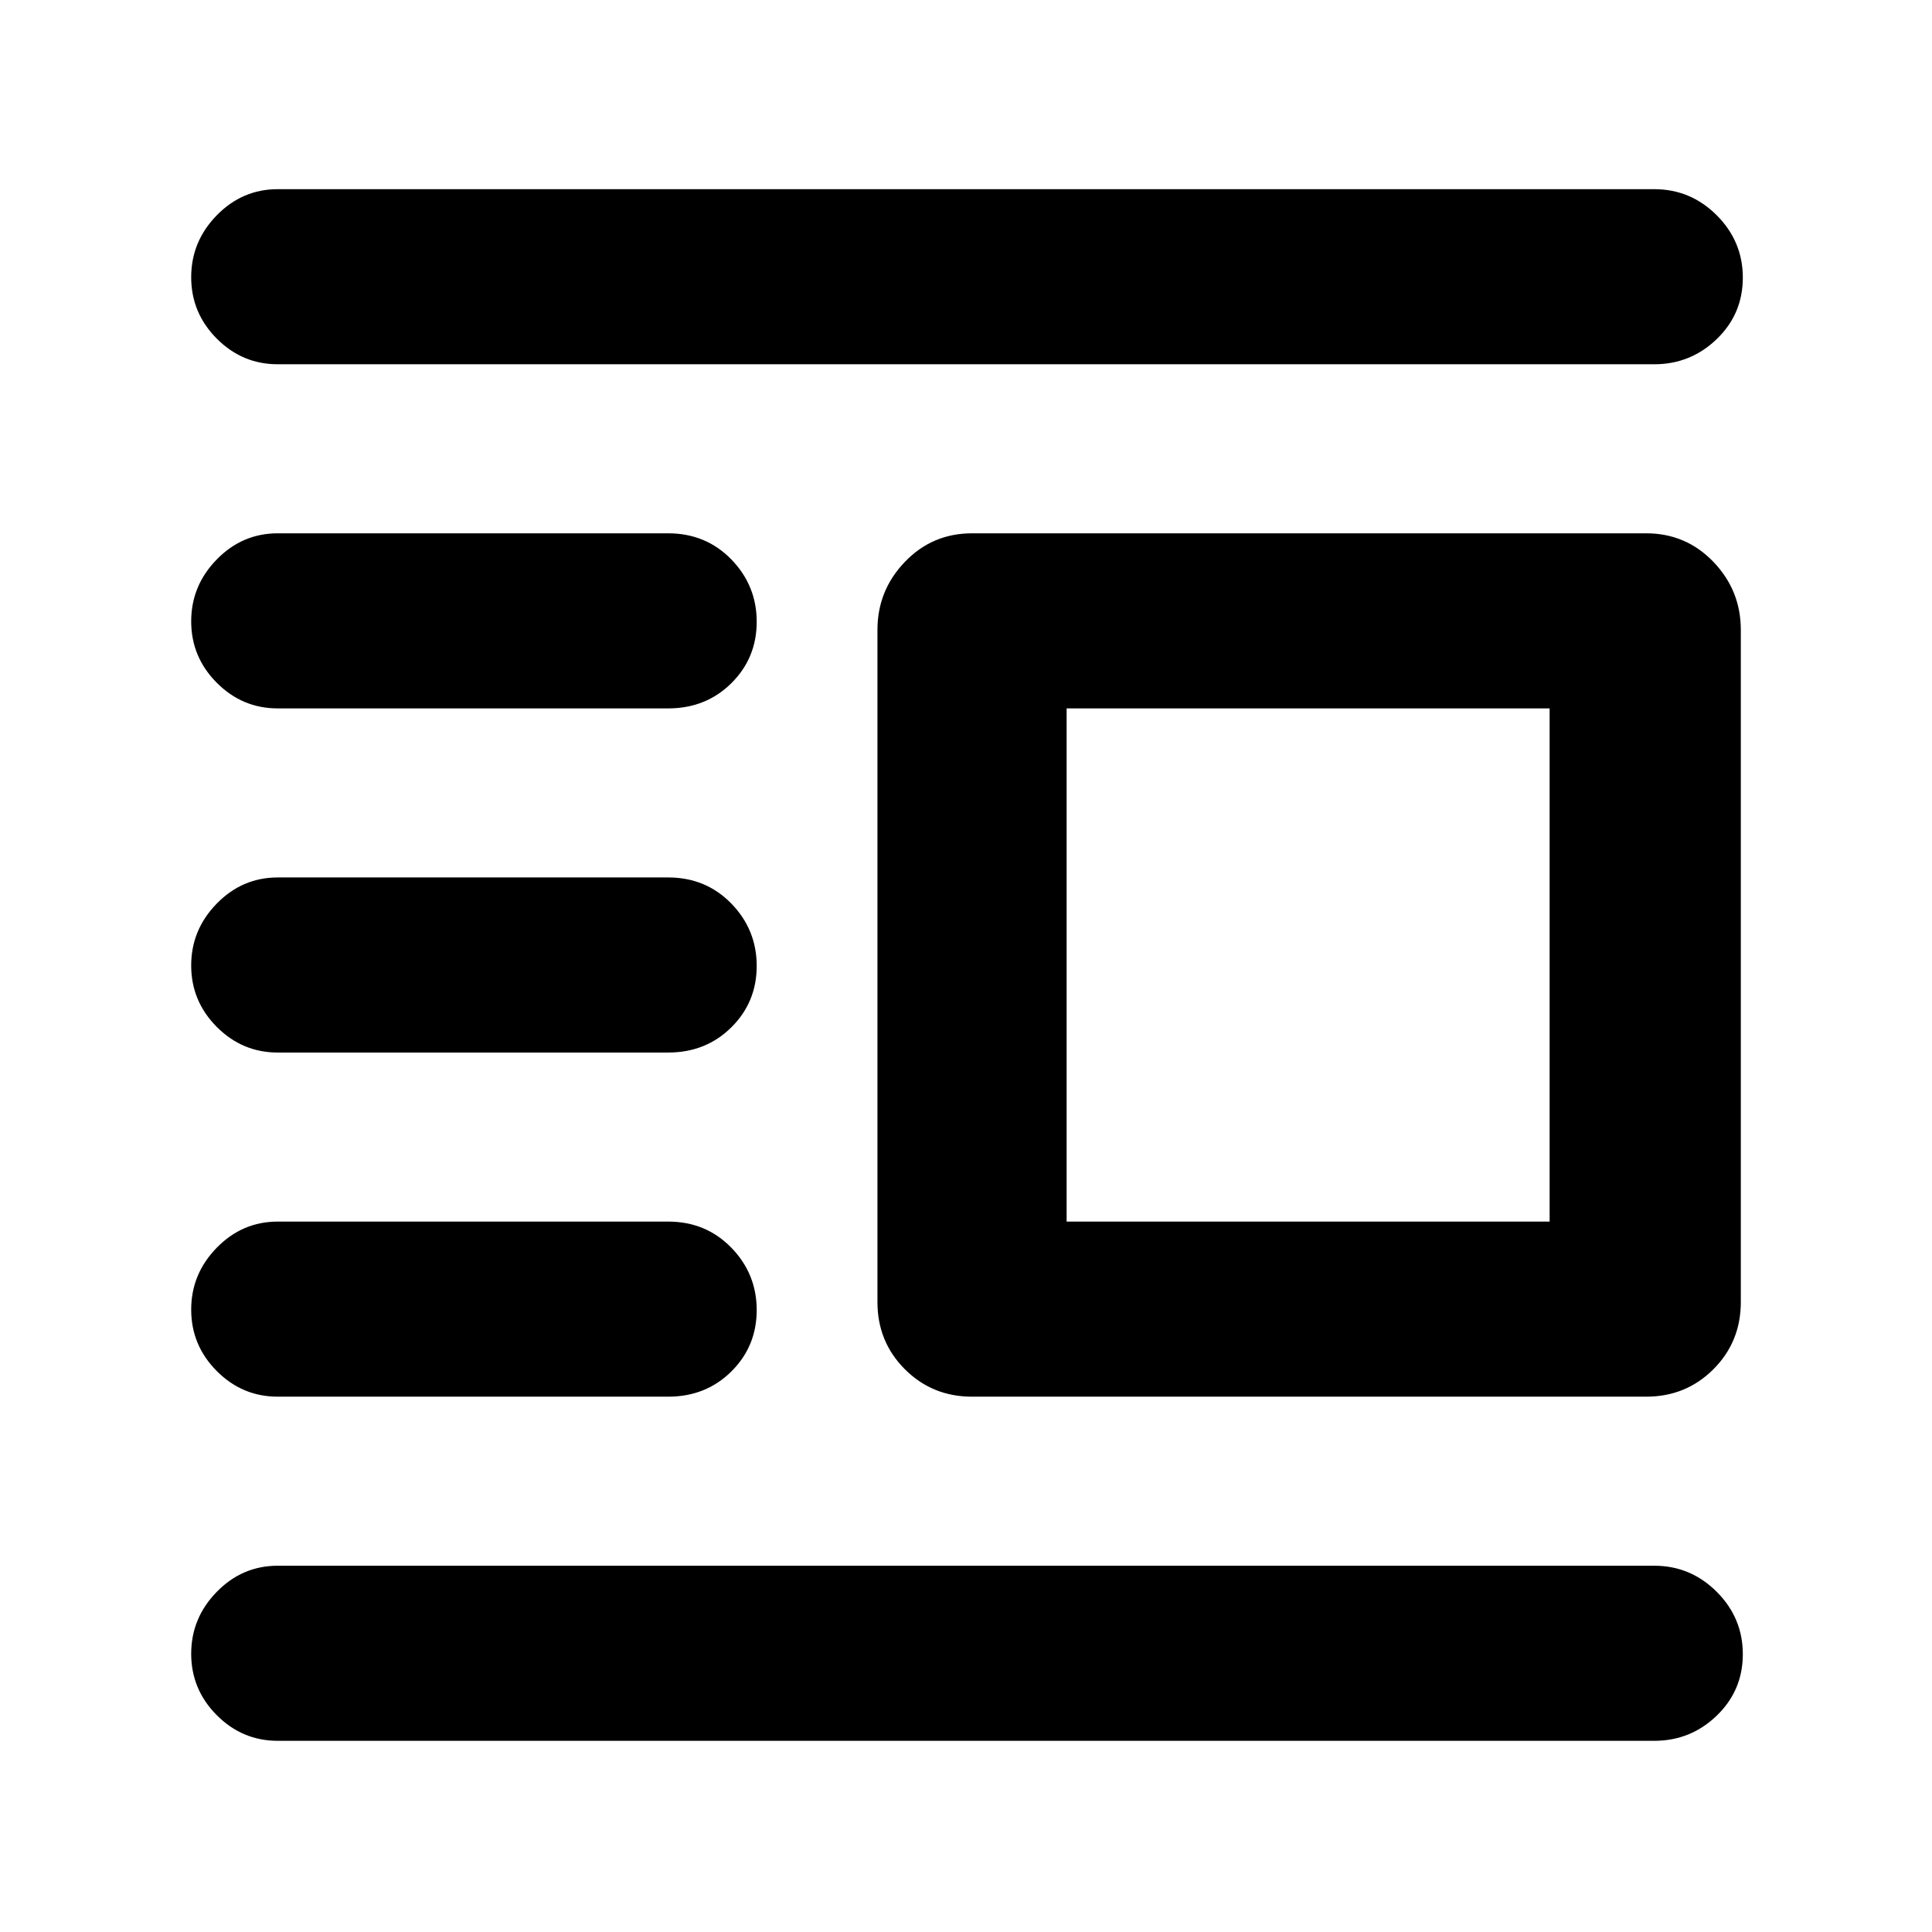
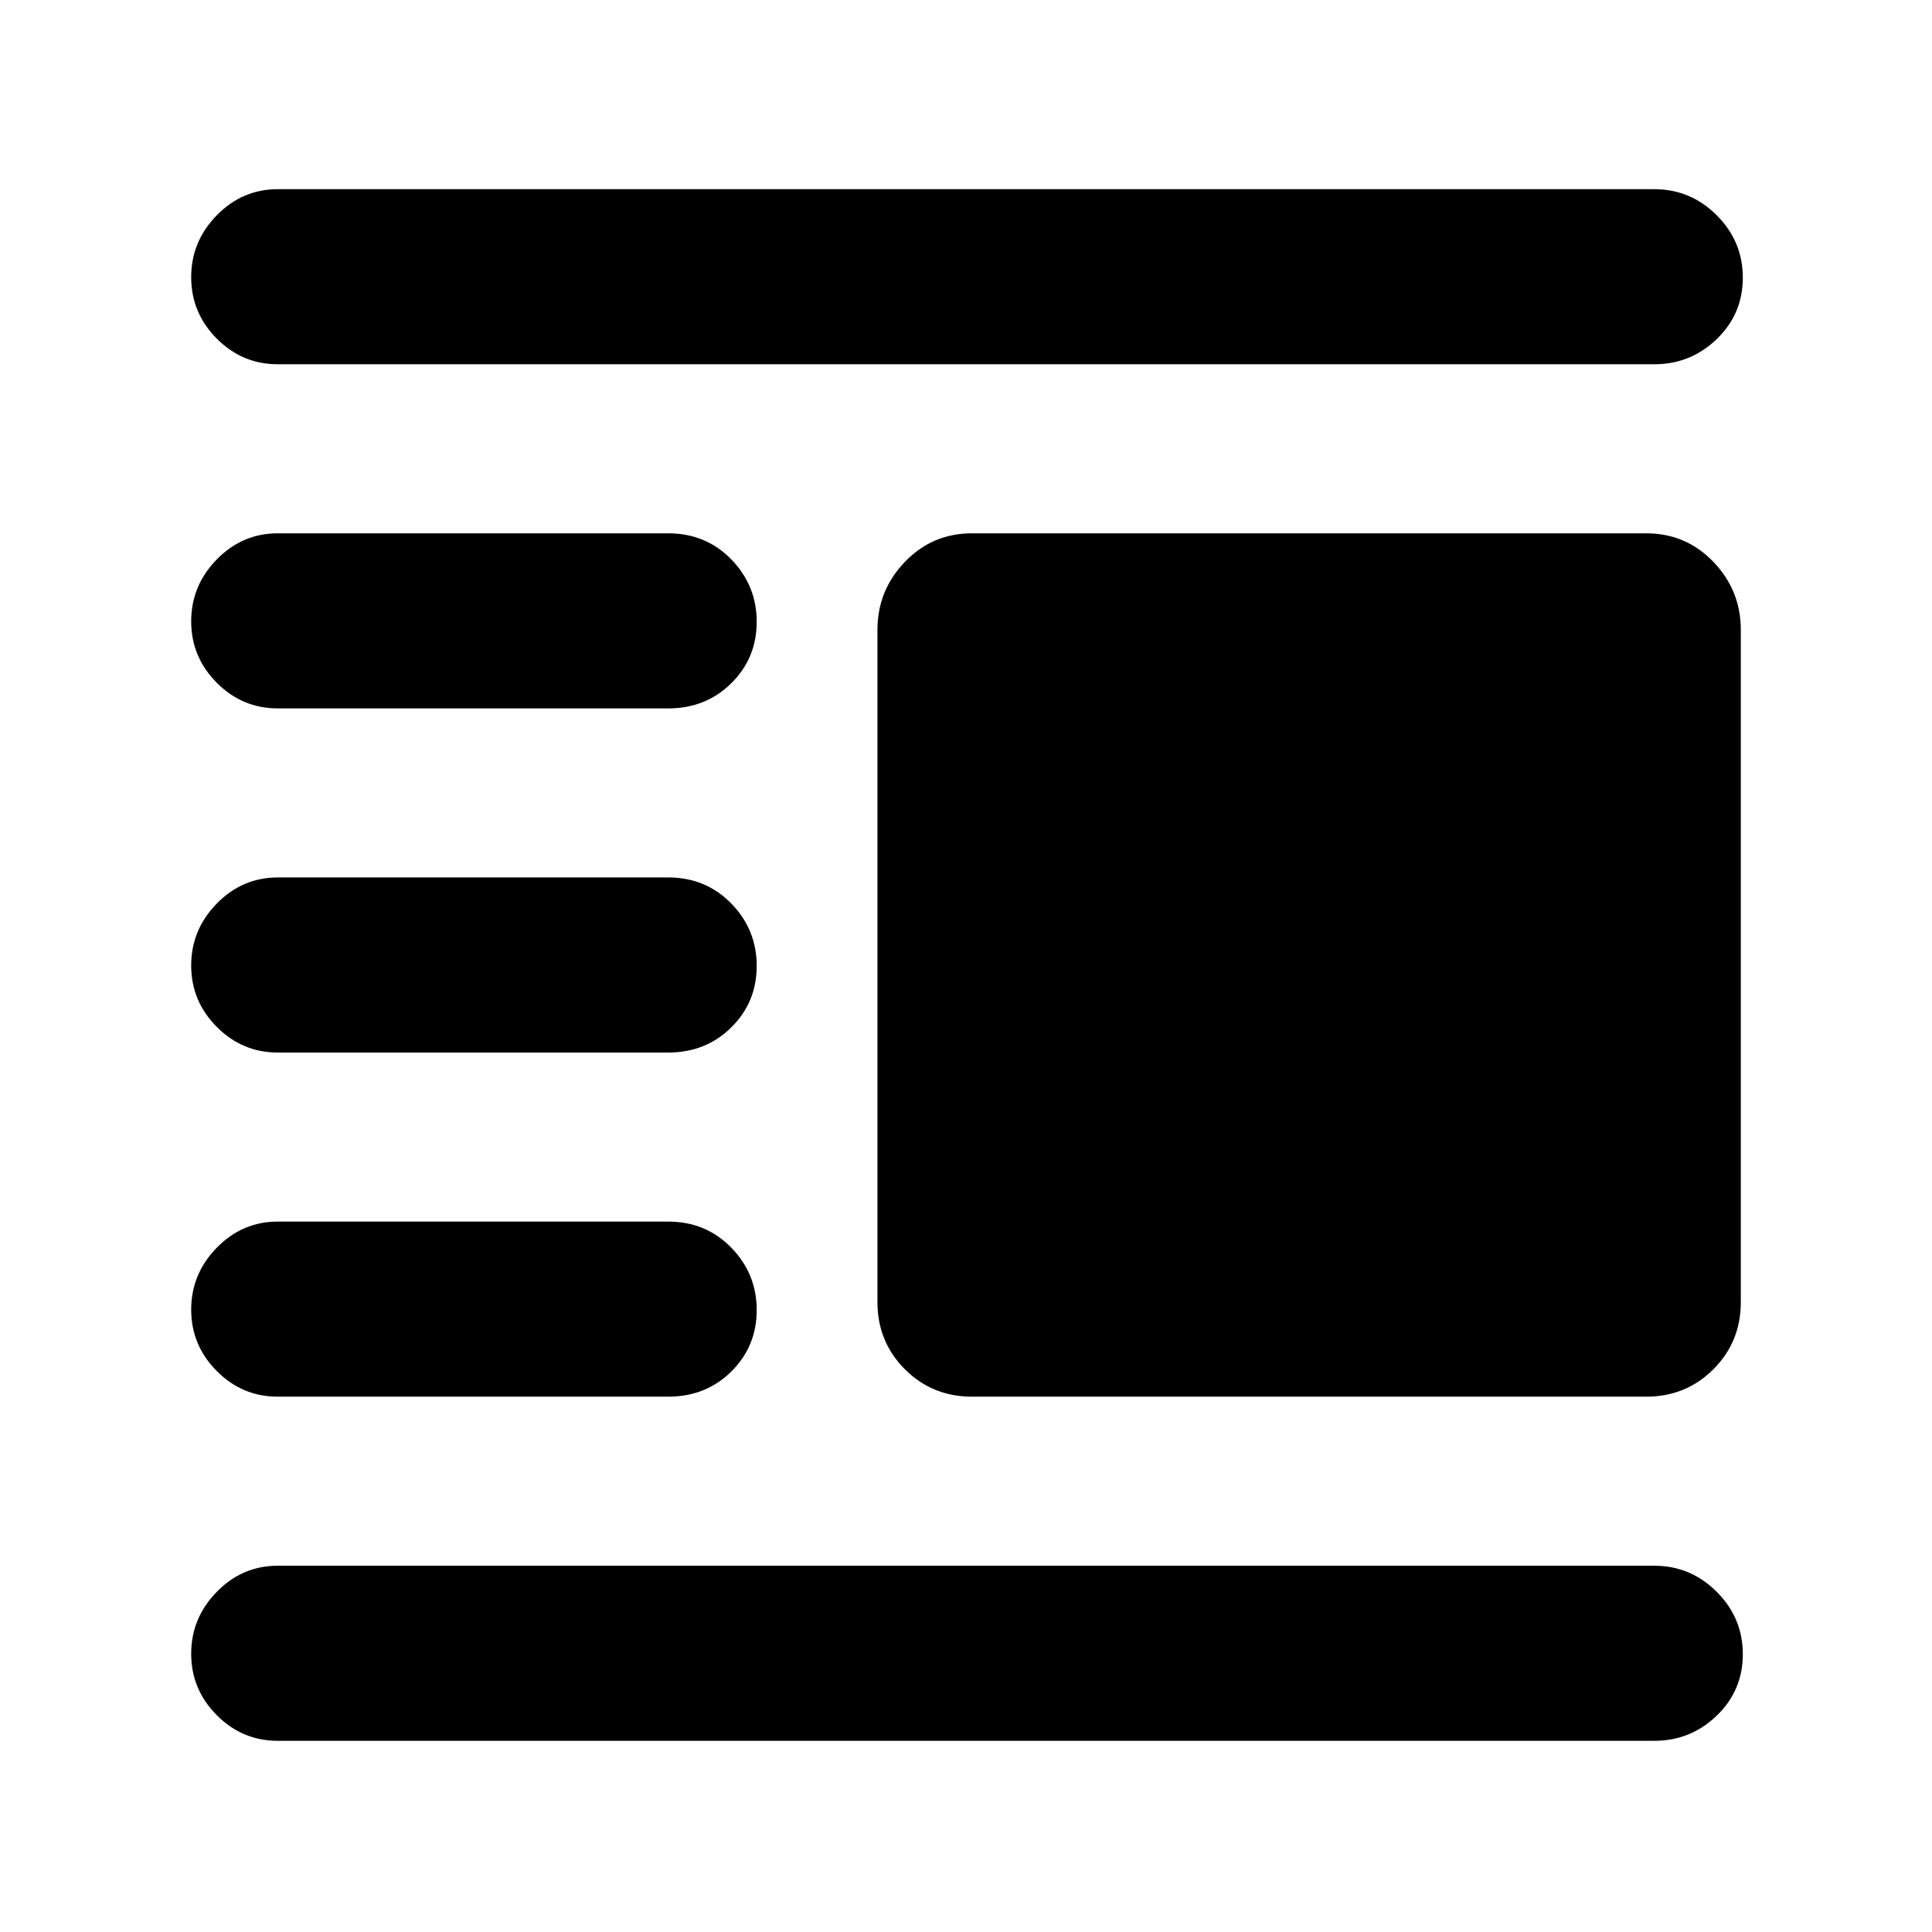
<svg xmlns="http://www.w3.org/2000/svg" width="48" height="48" viewBox="0 -960 960 960">
-   <path d="M483-266q-19.75 0-33.37-13.63Q436-293.25 436-313v-334q0-19.63 13.63-33.81Q463.25-695 483-695h335q19.75 0 33.38 14.19Q865-666.63 865-647v334q0 19.75-13.62 33.37Q837.75-266 818-266H483Zm47-87h240v-255H530v255ZM138-95q-17.62 0-30.31-12.76Q95-120.53 95-138.26 95-156 107.69-169T138-182h684q18.05 0 31.03 12.96 12.97 12.97 12.97 31 0 18.04-12.97 30.54Q840.05-95 822-95H138Zm0-171q-17.62 0-30.31-12.76Q95-291.53 95-309.26 95-327 107.69-340T138-353h194q18.75 0 31.38 12.96 12.62 12.97 12.62 31 0 18.04-12.62 30.54Q350.75-266 332-266H138Zm0-171q-17.62 0-30.31-12.76Q95-462.53 95-480.26 95-498 107.69-511T138-524h194q18.75 0 31.38 12.96 12.62 12.97 12.62 31 0 18.04-12.62 30.54Q350.75-437 332-437H138Zm0-171q-17.62 0-30.31-12.76Q95-633.53 95-651.26 95-669 107.69-682T138-695h194q18.75 0 31.38 12.96 12.62 12.97 12.62 31 0 18.04-12.62 30.54Q350.75-608 332-608H138Zm0-171q-17.62 0-30.31-12.76Q95-804.53 95-822.26 95-840 107.69-853T138-866h684q18.05 0 31.03 12.96 12.97 12.97 12.97 31 0 18.04-12.97 30.54Q840.05-779 822-779H138Z" />
+   <path d="M483-266q-19.75 0-33.37-13.63Q436-293.25 436-313v-334q0-19.63 13.63-33.81Q463.25-695 483-695h335q19.75 0 33.38 14.19Q865-666.63 865-647v334q0 19.75-13.62 33.37Q837.75-266 818-266H483ZM138-95q-17.62 0-30.31-12.76Q95-120.53 95-138.26 95-156 107.69-169T138-182h684q18.05 0 31.03 12.96 12.97 12.97 12.97 31 0 18.04-12.97 30.54Q840.05-95 822-95H138Zm0-171q-17.62 0-30.31-12.76Q95-291.53 95-309.26 95-327 107.69-340T138-353h194q18.75 0 31.38 12.96 12.62 12.97 12.62 31 0 18.04-12.62 30.54Q350.75-266 332-266H138Zm0-171q-17.62 0-30.31-12.76Q95-462.53 95-480.26 95-498 107.69-511T138-524h194q18.75 0 31.38 12.96 12.62 12.97 12.62 31 0 18.04-12.62 30.54Q350.75-437 332-437H138Zm0-171q-17.62 0-30.31-12.76Q95-633.53 95-651.26 95-669 107.69-682T138-695h194q18.75 0 31.38 12.96 12.62 12.97 12.62 31 0 18.04-12.62 30.54Q350.75-608 332-608H138Zm0-171q-17.62 0-30.31-12.76Q95-804.53 95-822.26 95-840 107.69-853T138-866h684q18.05 0 31.03 12.96 12.97 12.97 12.97 31 0 18.04-12.97 30.54Q840.05-779 822-779H138Z" />
</svg>
